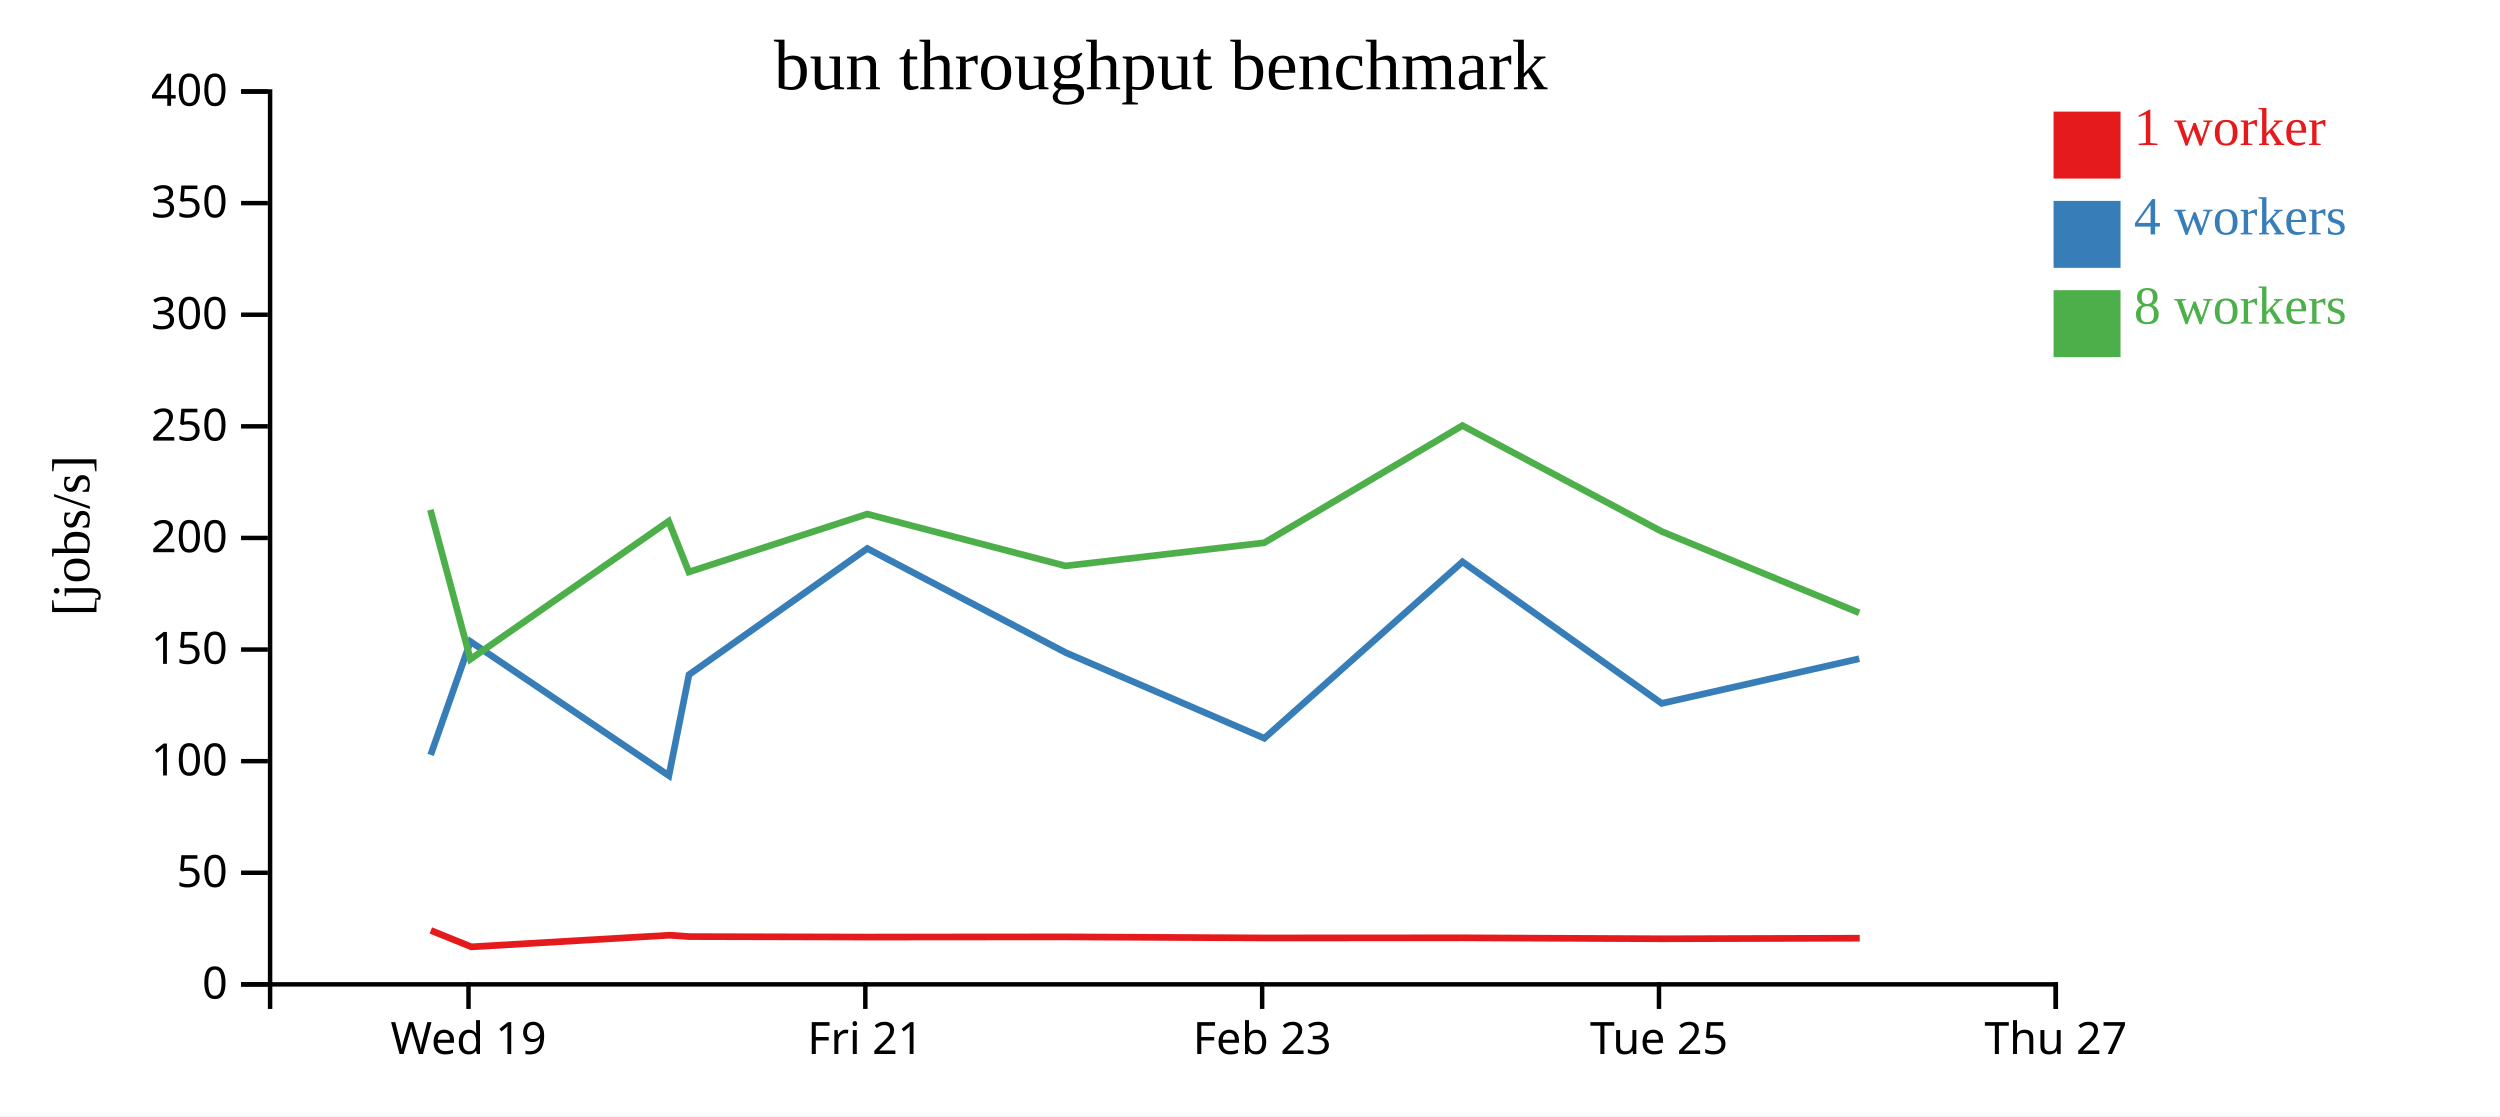
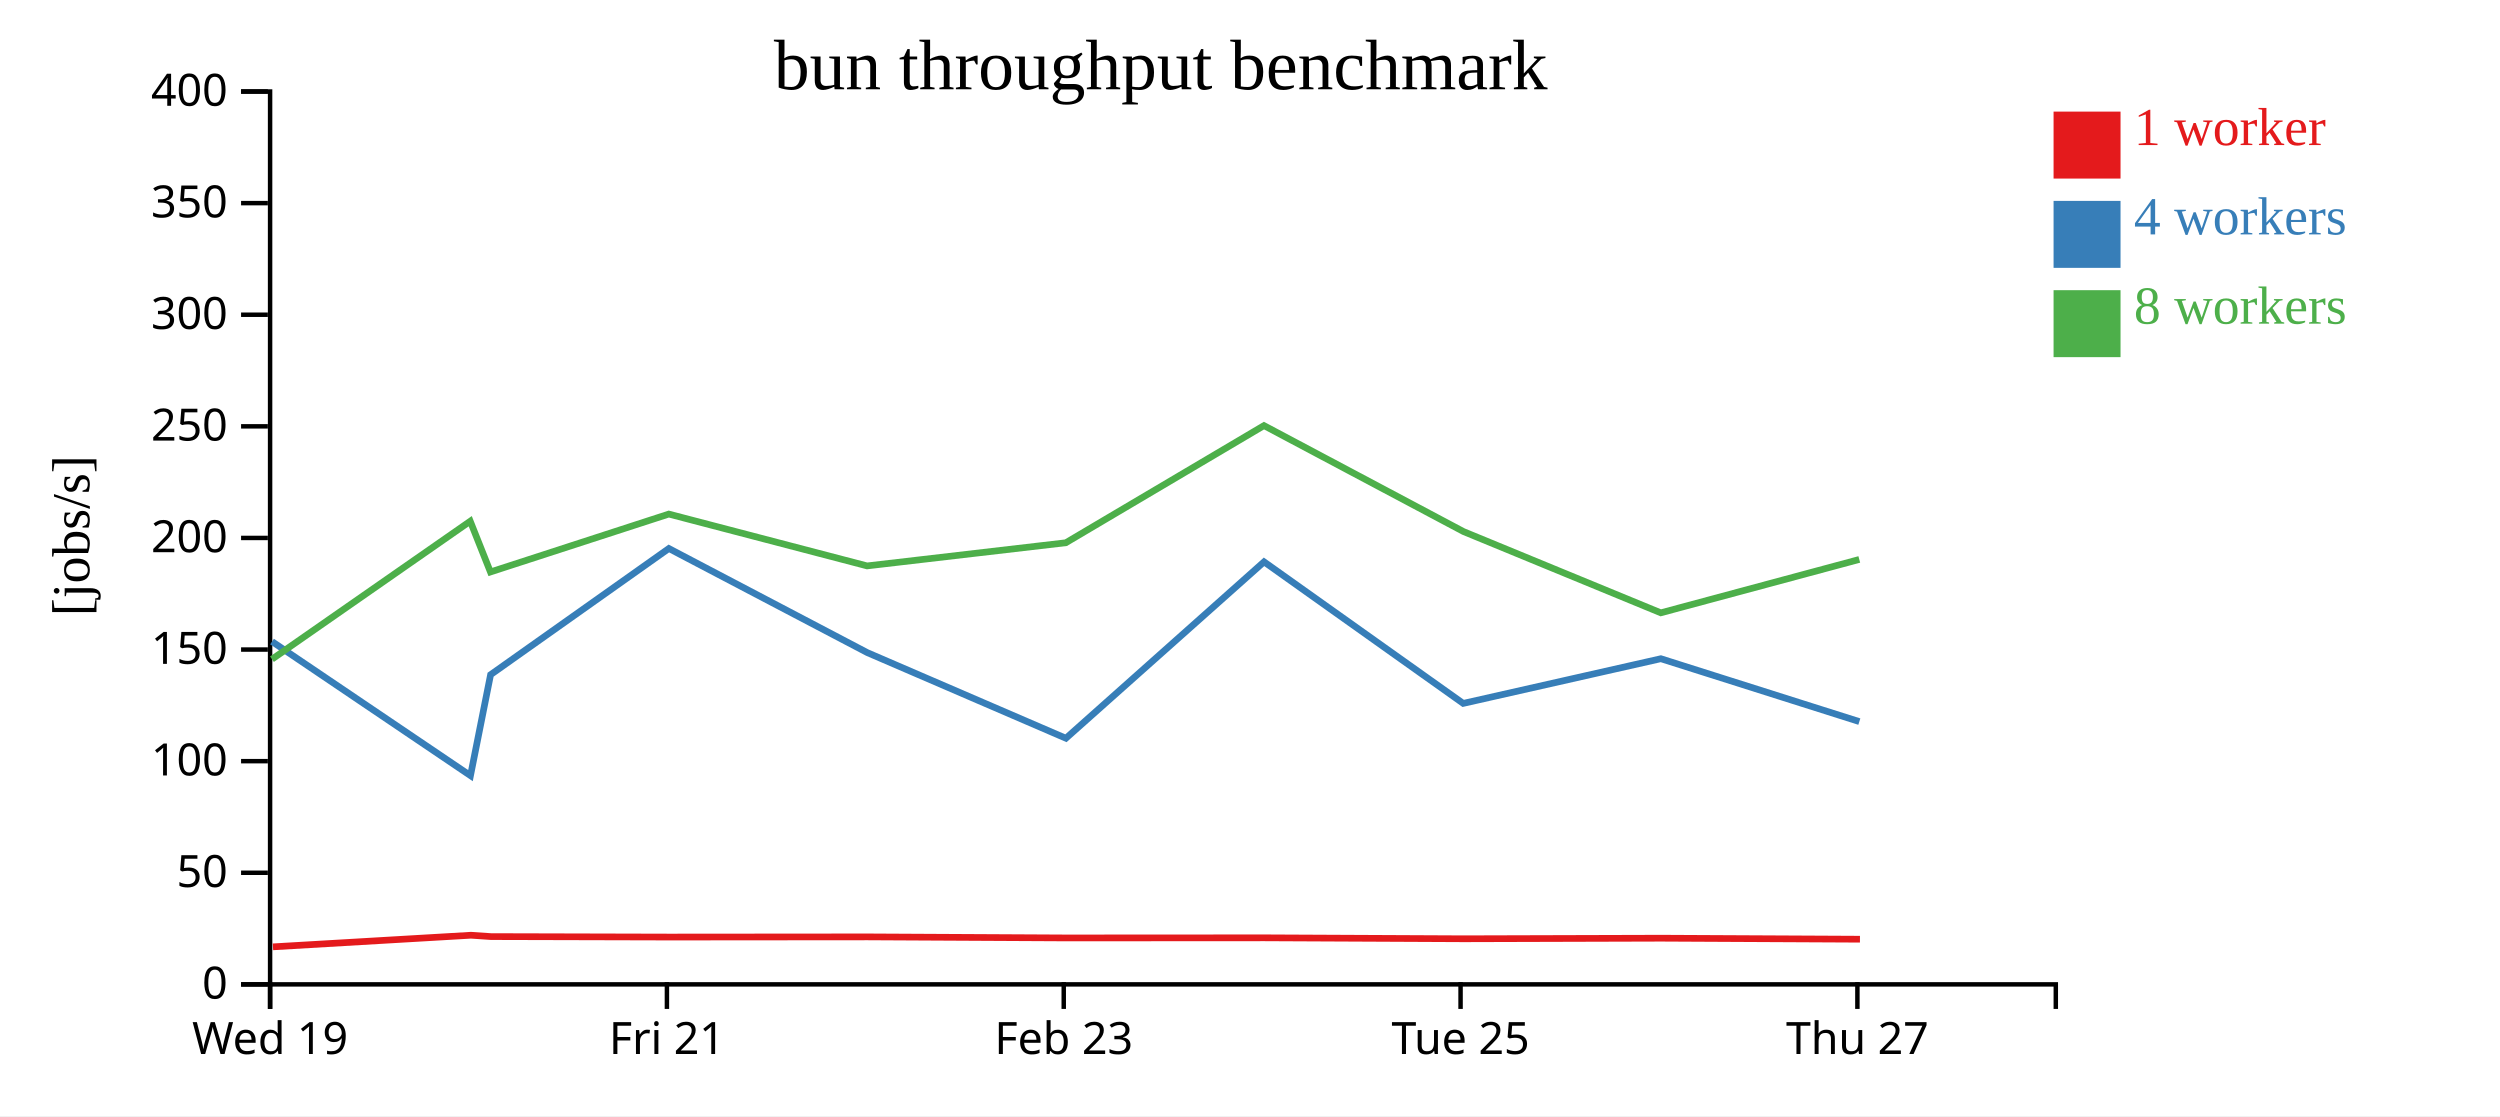
<svg xmlns="http://www.w3.org/2000/svg" width="560" height="250">
  <rect width="100%" height="100%" fill="white" />
  <g transform="translate(60,20)">
    <g transform="translate(0,200)" fill="none" font-size="10" font-family="sans-serif" text-anchor="middle">
      <path class="domain" stroke="currentColor" d="M0.5,6V0.5H400.5V6" />
-       <g class="tick" opacity="1" transform="translate(44.94444,0)">
+       <g class="tick" opacity="1" transform="translate(0.5,0)">
        <line stroke="currentColor" y2="6" />
        <text fill="currentColor" y="9" dy="0.71em">Wed 19</text>
      </g>
-       <g class="tick" opacity="1" transform="translate(133.8333,0)">
+       <g class="tick" opacity="1" transform="translate(89.38889,0)">
        <line stroke="currentColor" y2="6" />
        <text fill="currentColor" y="9" dy="0.71em">Fri 21</text>
      </g>
-       <g class="tick" opacity="1" transform="translate(222.7222,0)">
+       <g class="tick" opacity="1" transform="translate(178.2778,0)">
        <line stroke="currentColor" y2="6" />
        <text fill="currentColor" y="9" dy="0.71em">Feb 23</text>
      </g>
-       <g class="tick" opacity="1" transform="translate(311.6111,0)">
+       <g class="tick" opacity="1" transform="translate(267.1667,0)">
        <line stroke="currentColor" y2="6" />
        <text fill="currentColor" y="9" dy="0.71em">Tue 25</text>
      </g>
-       <g class="tick" opacity="1" transform="translate(400.5,0)">
+       <g class="tick" opacity="1" transform="translate(356.0556,0)">
        <line stroke="currentColor" y2="6" />
        <text fill="currentColor" y="9" dy="0.71em">Thu 27</text>
      </g>
    </g>
    <g fill="none" font-size="10" font-family="sans-serif" text-anchor="end">
      <path class="domain" stroke="currentColor" d="M-6,200.5H0.5V0.5H-6" />
      <g class="tick" opacity="1" transform="translate(0,200.5)">
        <line stroke="currentColor" x2="-6" />
        <text fill="currentColor" x="-9" dy="0.32em">0</text>
      </g>
      <g class="tick" opacity="1" transform="translate(0,175.5)">
        <line stroke="currentColor" x2="-6" />
        <text fill="currentColor" x="-9" dy="0.32em">50</text>
      </g>
      <g class="tick" opacity="1" transform="translate(0,150.5)">
        <line stroke="currentColor" x2="-6" />
        <text fill="currentColor" x="-9" dy="0.32em">100</text>
      </g>
      <g class="tick" opacity="1" transform="translate(0,125.5)">
        <line stroke="currentColor" x2="-6" />
        <text fill="currentColor" x="-9" dy="0.32em">150</text>
      </g>
      <g class="tick" opacity="1" transform="translate(0,100.5)">
        <line stroke="currentColor" x2="-6" />
        <text fill="currentColor" x="-9" dy="0.32em">200</text>
      </g>
      <g class="tick" opacity="1" transform="translate(0,75.5)">
        <line stroke="currentColor" x2="-6" />
        <text fill="currentColor" x="-9" dy="0.32em">250</text>
      </g>
      <g class="tick" opacity="1" transform="translate(0,50.5)">
        <line stroke="currentColor" x2="-6" />
        <text fill="currentColor" x="-9" dy="0.32em">300</text>
      </g>
      <g class="tick" opacity="1" transform="translate(0,25.5)">
        <line stroke="currentColor" x2="-6" />
        <text fill="currentColor" x="-9" dy="0.32em">350</text>
      </g>
      <g class="tick" opacity="1" transform="translate(0,0.5)">
        <line stroke="currentColor" x2="-6" />
        <text fill="currentColor" x="-9" dy="0.32em">400</text>
      </g>
    </g>
    <text text-anchor="middle" style="font-size: 12px" transform="rotate(-90)" y="-40" x="-100">[jobs/s]</text>
    <text text-anchor="middle" style="font-size: 16px" y="0" x="200">bun throughput benchmark</text>
-     <path class="line" fill="none" stroke="#e41a1c" stroke-width="1.5" d="M36.5,188.421L45.587,192.093L89.942,189.492L94.429,189.796L134.395,189.9L178.82,189.862L223.302,190.098L267.708,190.071L312.341,190.285L356.582,190.157" />
-     <path class="line" fill="none" stroke="#377eb8" stroke-width="1.5" d="M36.466,149.108L45.381,123.711L89.832,153.744L94.336,131.129L134.268,102.862L178.722,126.188L223.208,145.371L267.59,105.85L312.206,137.562L356.472,127.55" />
-     <path class="line" fill="none" stroke="#4daf4a" stroke-width="1.5" d="M36.401,94.202L45.364,127.662L89.778,96.751L94.3,108.122L134.256,95.149L178.672,106.763L223.189,101.575L267.576,75.332L312.268,99.071L356.463,117.273" />
+     <path class="line" fill="none" stroke="#e41a1c" stroke-width="1.5" d="M1.142,192.093L45.498,189.492L49.984,189.796L89.95,189.9L134.376,189.862L178.857,190.098L223.263,190.071L267.897,190.285L312.138,190.157L356.629,190.383" />
+     <path class="line" fill="none" stroke="#377eb8" stroke-width="1.5" d="M0.937,123.711L45.388,153.744L49.892,131.129L89.824,102.862L134.277,126.188L178.764,145.371L223.146,105.85L267.761,137.562L312.028,127.55L356.491,141.639" />
+     <path class="line" fill="none" stroke="#4daf4a" stroke-width="1.5" d="M0.919,127.662L45.334,96.751L49.855,108.122L89.812,95.149L134.227,106.763L178.744,101.575L223.131,75.332L267.824,99.071L312.019,117.273L356.48,105.315" />
    <rect class="dot" x="400" y="5" width="15" height="15" style="fill: #e41a1c;" />
    <rect class="dot" x="400" y="25" width="15" height="15" style="fill: #377eb8;" />
    <rect class="dot" x="400" y="45" width="15" height="15" style="fill: #4daf4a;" />
    <text class="label" x="418" y="12.5" style="fill: #e41a1c; alignment-baseline: middle;" text-anchor="left">1 worker</text>
    <text class="label" x="418" y="32.5" style="fill: #377eb8; alignment-baseline: middle;" text-anchor="left">4 workers</text>
    <text class="label" x="418" y="52.5" style="fill: #4daf4a; alignment-baseline: middle;" text-anchor="left">8 workers</text>
  </g>
</svg>
